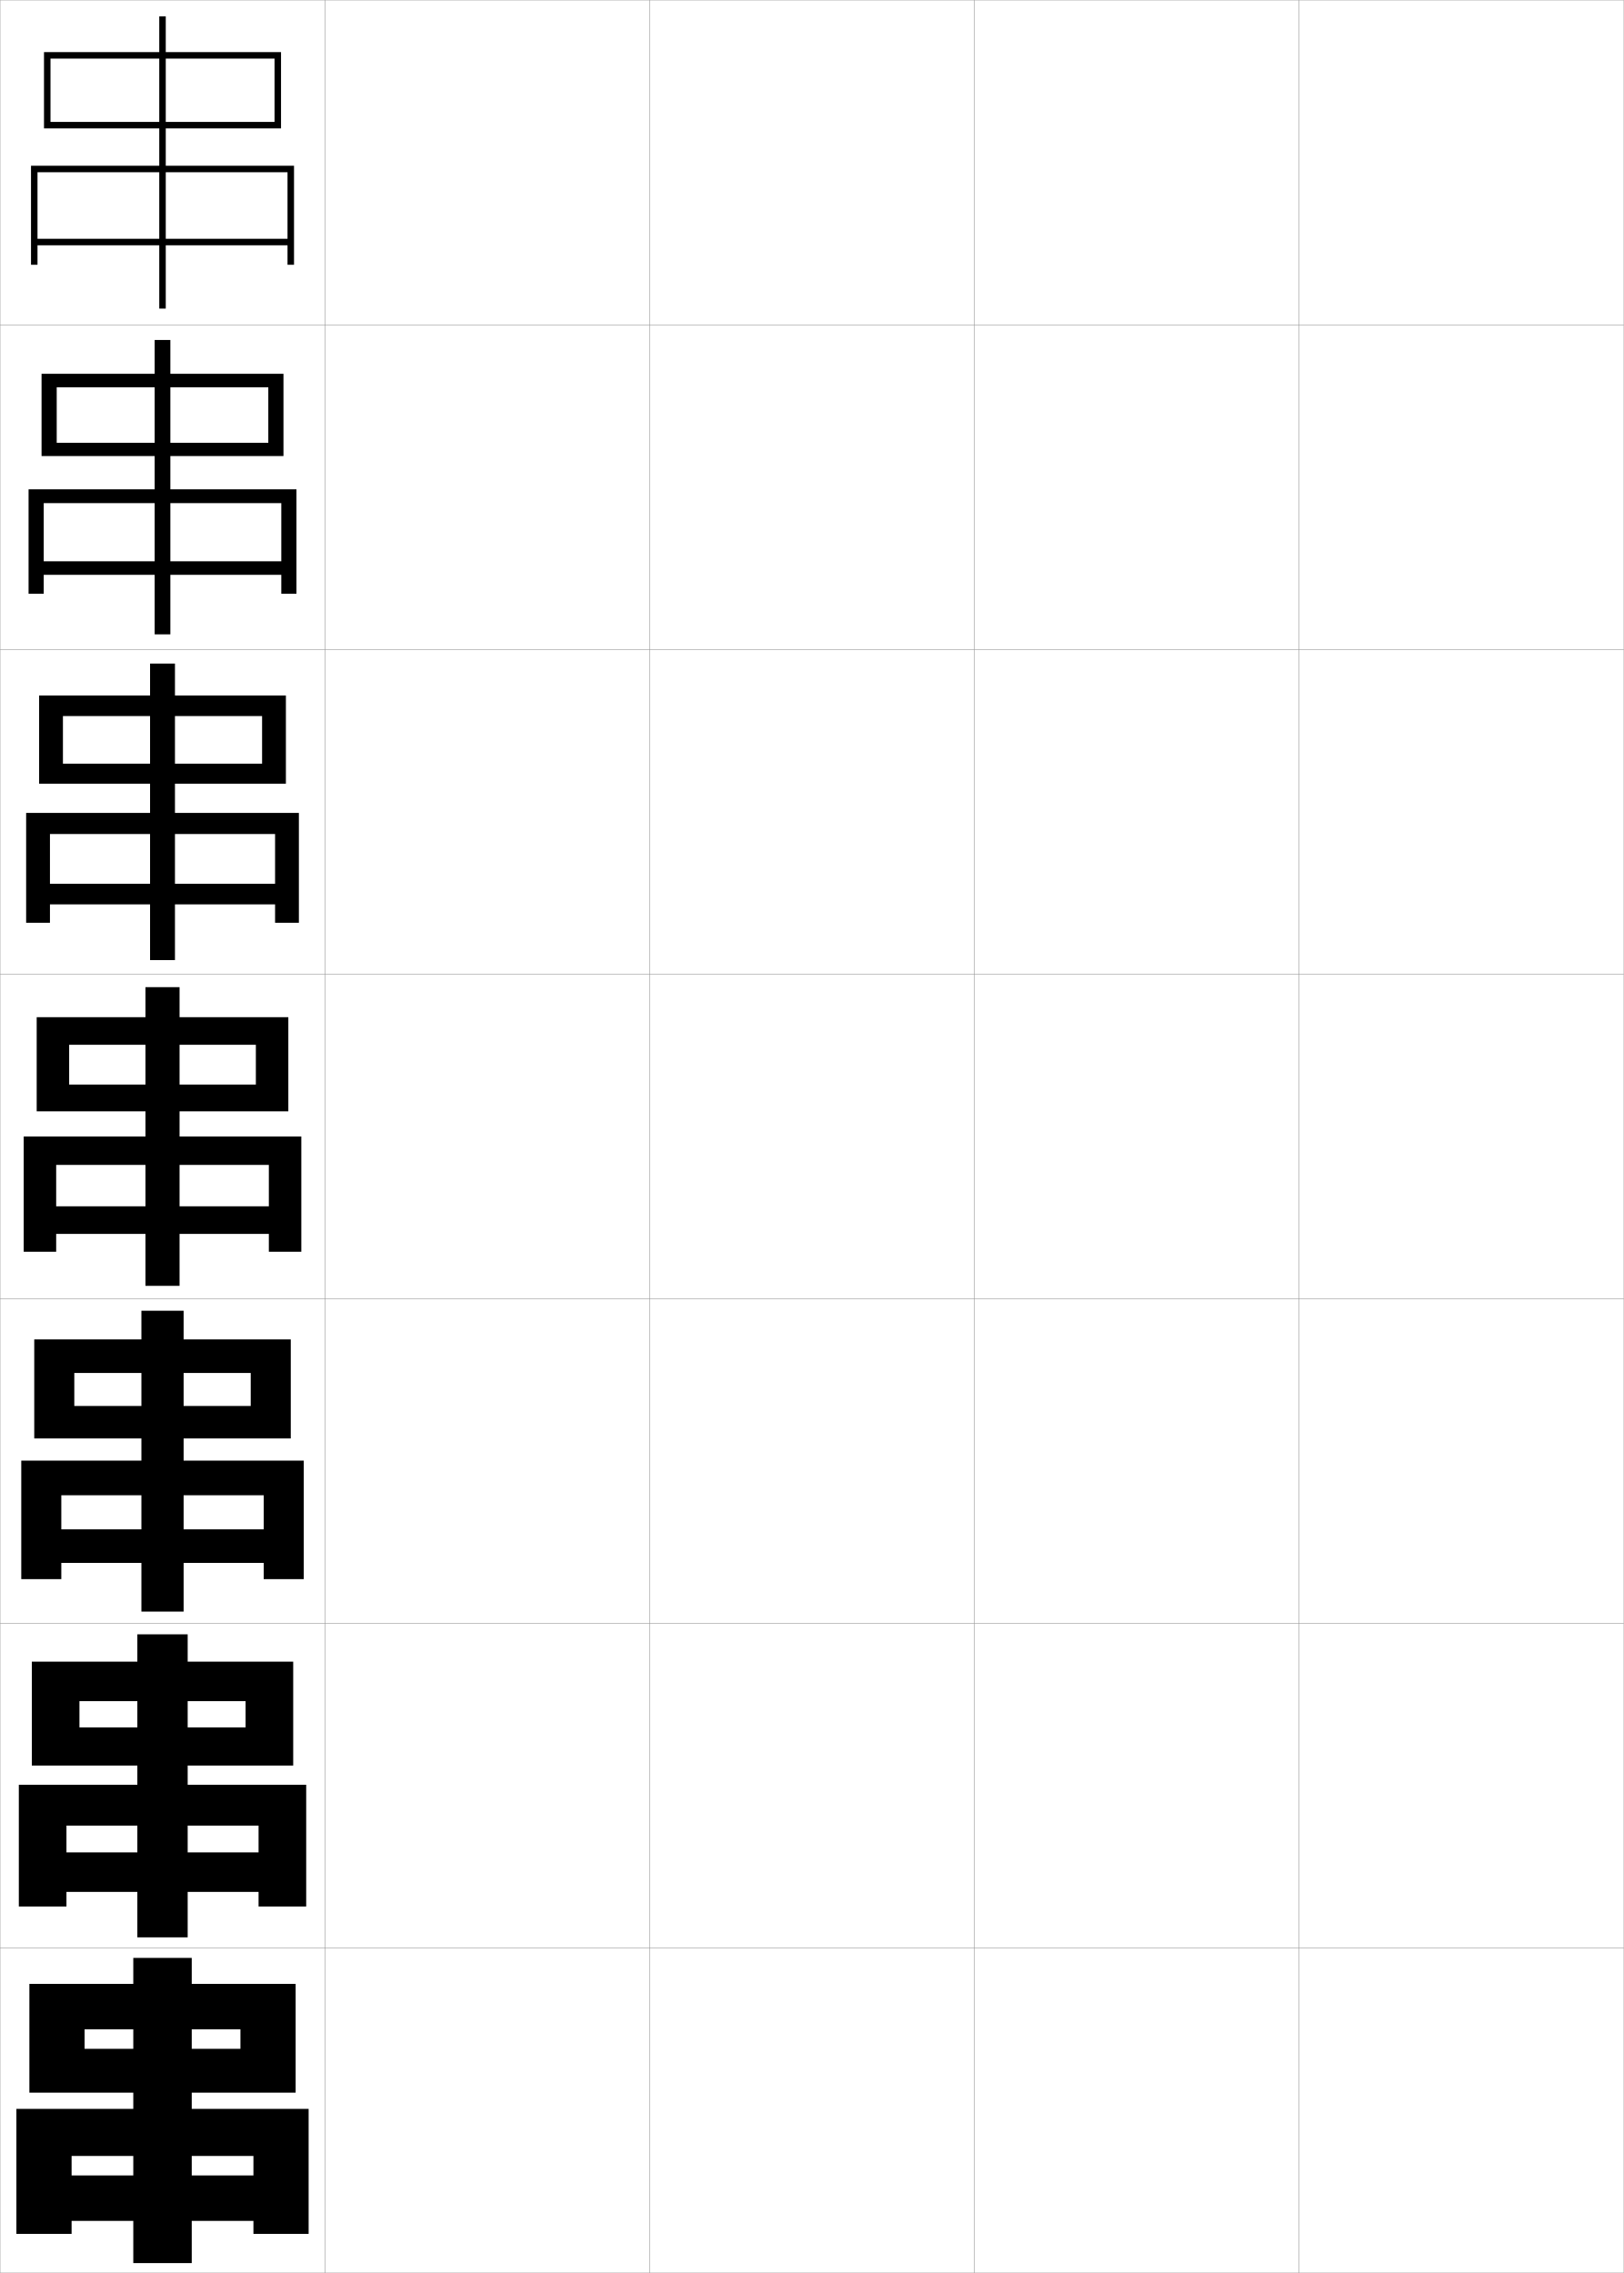
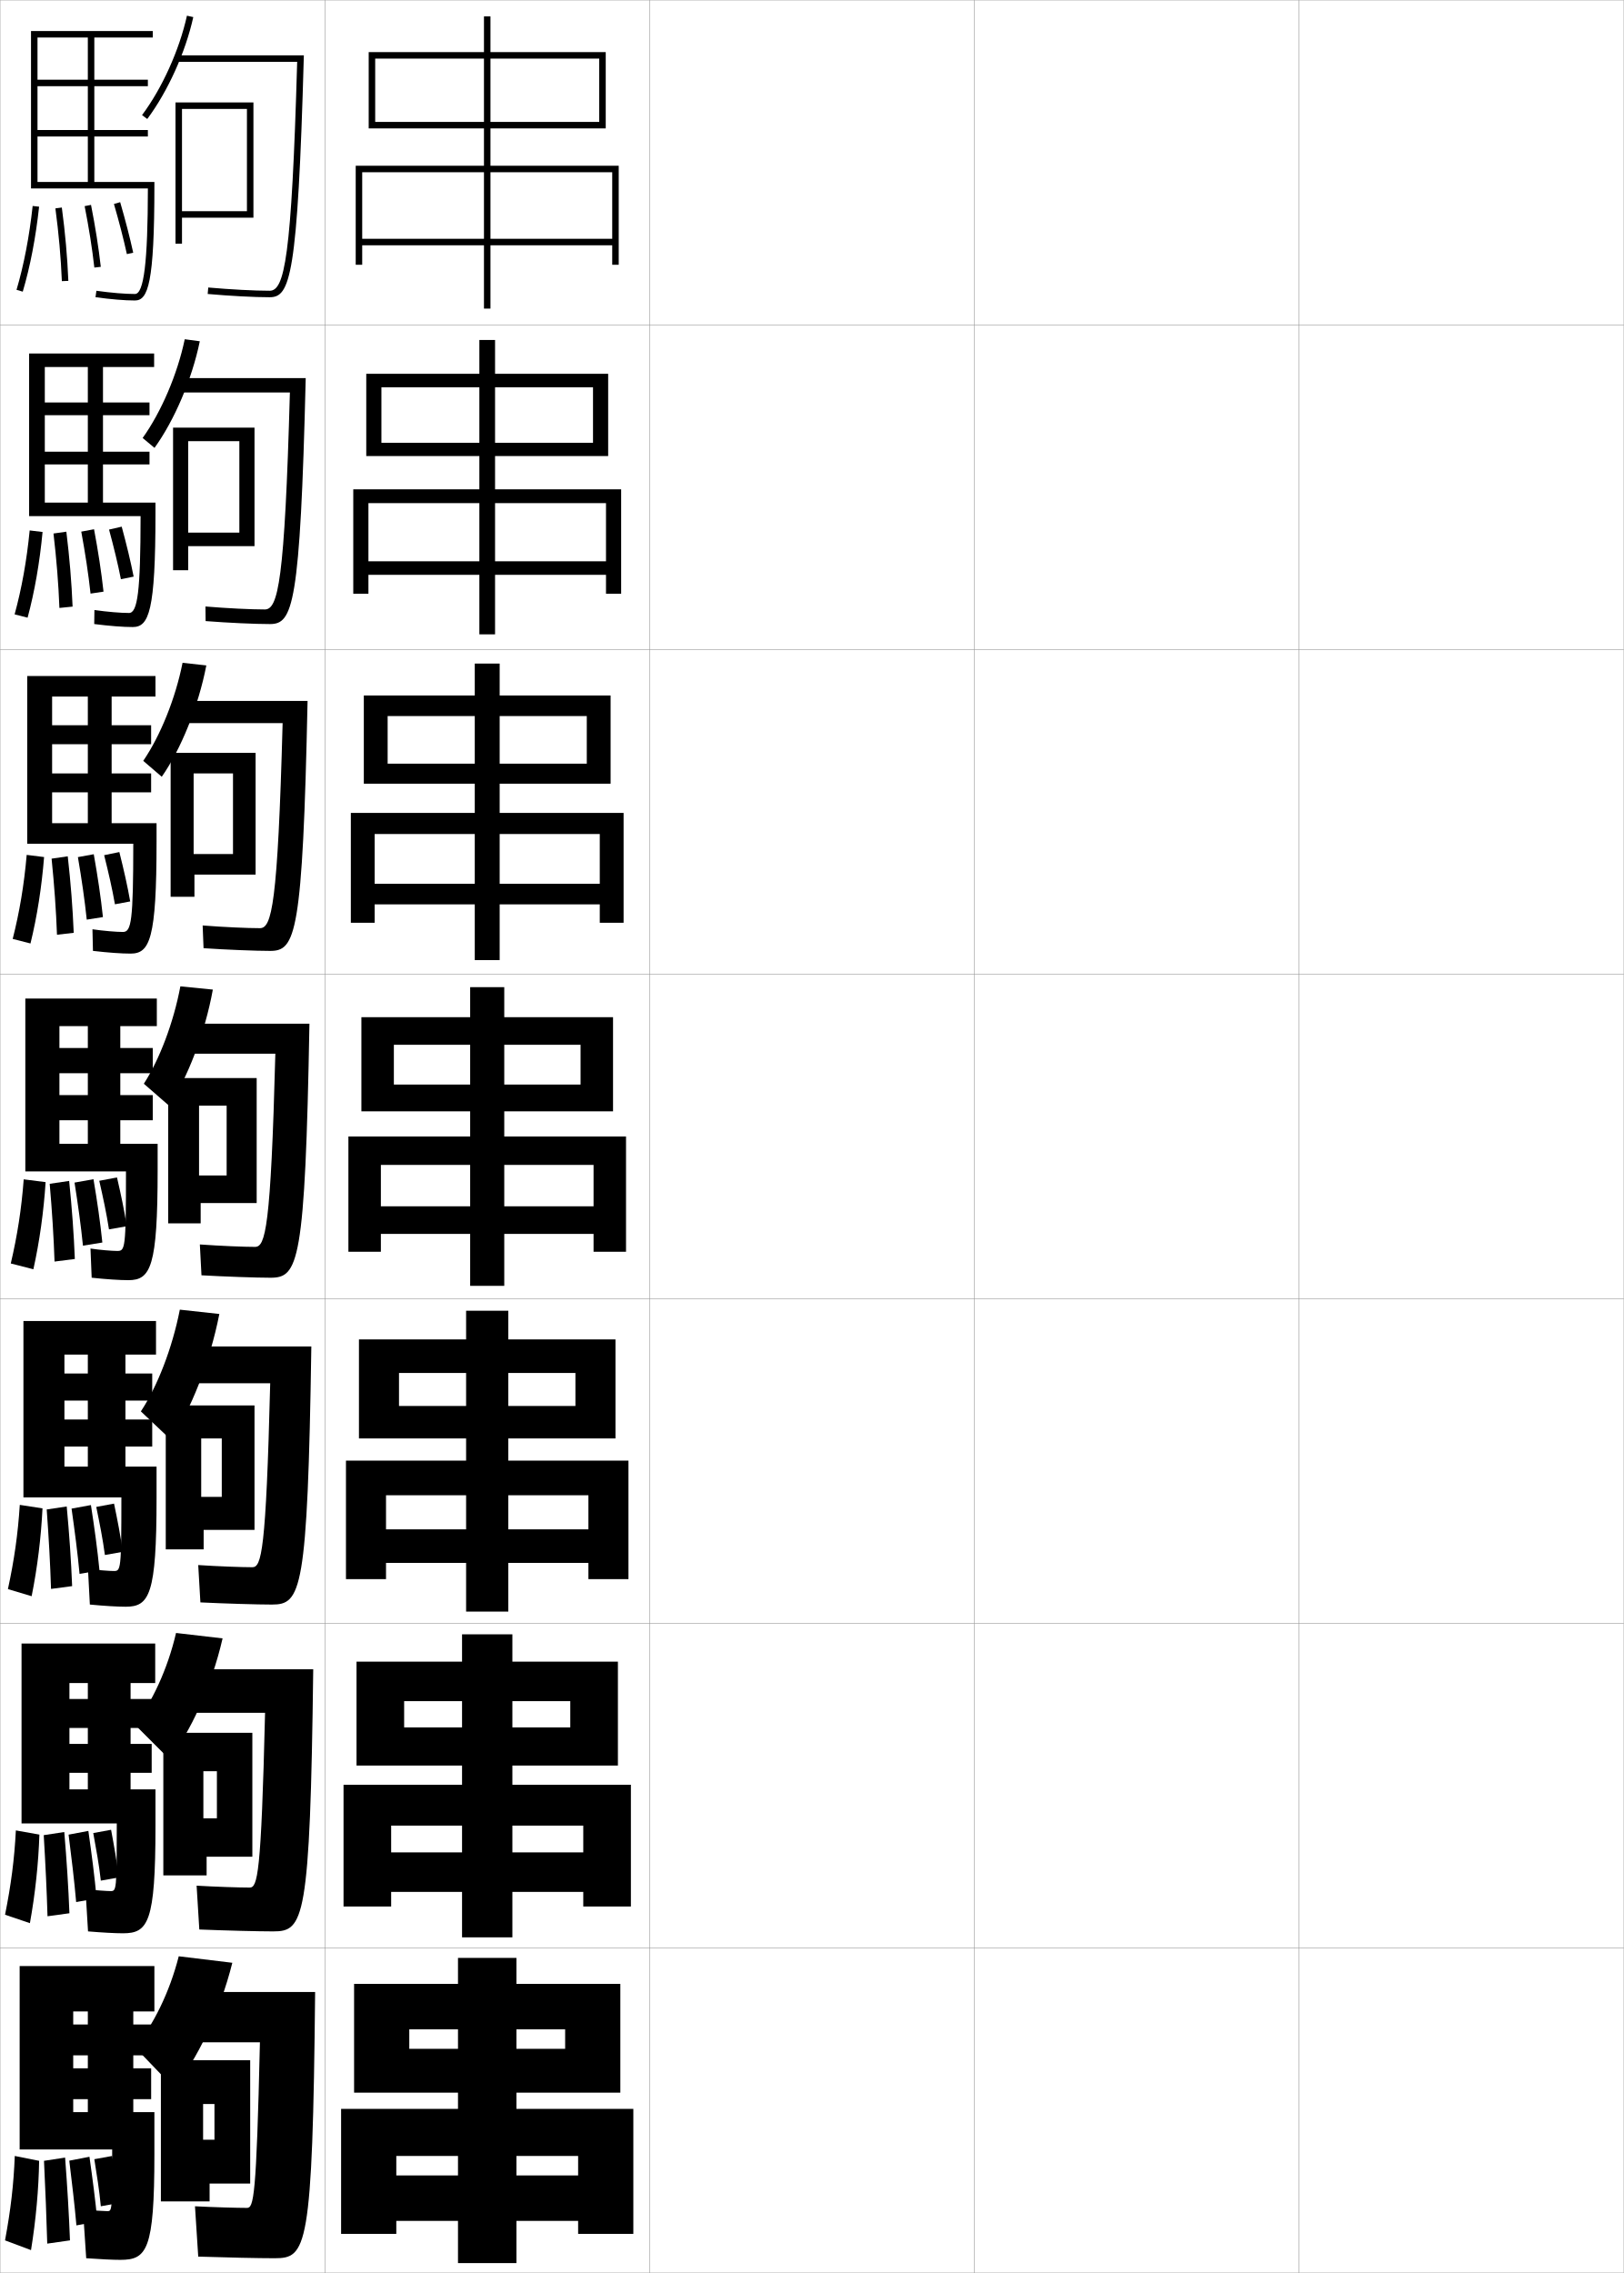
<svg xmlns="http://www.w3.org/2000/svg" width="500.1" height="700.1" viewBox="0 0 500.1 700.1" overflow="visible" enable-background="new 0 0 500.1 700.1" xml:space="preserve">
  <g id="glyphs">
    <g>
      <rect x="0.05" y="0.05" fill="none" stroke="#999999" stroke-width="0.1" width="100" height="100" />
      <rect x="0.05" y="100.05" fill="none" stroke="#999999" stroke-width="0.1" width="100" height="100" />
      <rect x="0.05" y="200.05" fill="none" stroke="#999999" stroke-width="0.1" width="100" height="100" />
      <rect x="0.05" y="300.05" fill="none" stroke="#999999" stroke-width="0.1" width="100" height="100" />
      <rect x="0.05" y="400.05" fill="none" stroke="#999999" stroke-width="0.1" width="100" height="100" />
      <rect x="0.05" y="500.05" fill="none" stroke="#999999" stroke-width="0.1" width="100" height="100" />
      <rect x="0.05" y="600.05" fill="none" stroke="#999999" stroke-width="0.1" width="100" height="100" />
      <rect x="100.05" y="0.05" fill="none" stroke="#999999" stroke-width="0.1" width="100" height="100" />
      <rect x="100.05" y="100.05" fill="none" stroke="#999999" stroke-width="0.1" width="100" height="100" />
      <rect x="100.05" y="200.05" fill="none" stroke="#999999" stroke-width="0.1" width="100" height="100" />
      <rect x="100.05" y="300.05" fill="none" stroke="#999999" stroke-width="0.1" width="100" height="100" />
      <rect x="100.05" y="400.05" fill="none" stroke="#999999" stroke-width="0.1" width="100" height="100" />
      <rect x="100.05" y="500.05" fill="none" stroke="#999999" stroke-width="0.1" width="100" height="100" />
      <rect x="100.05" y="600.05" fill="none" stroke="#999999" stroke-width="0.1" width="100" height="100" />
      <rect x="200.05" y="0.05" fill="none" stroke="#999999" stroke-width="0.1" width="100" height="100" />
      <rect x="200.05" y="100.05" fill="none" stroke="#999999" stroke-width="0.1" width="100" height="100" />
      <rect x="200.05" y="200.05" fill="none" stroke="#999999" stroke-width="0.1" width="100" height="100" />
      <rect x="200.05" y="300.05" fill="none" stroke="#999999" stroke-width="0.1" width="100" height="100" />
      <rect x="200.05" y="400.05" fill="none" stroke="#999999" stroke-width="0.1" width="100" height="100" />
      <rect x="200.05" y="500.05" fill="none" stroke="#999999" stroke-width="0.1" width="100" height="100" />
      <rect x="200.05" y="600.05" fill="none" stroke="#999999" stroke-width="0.1" width="100" height="100" />
      <rect x="300.05" y="0.05" fill="none" stroke="#999999" stroke-width="0.1" width="100" height="100" />
      <rect x="300.05" y="100.05" fill="none" stroke="#999999" stroke-width="0.1" width="100" height="100" />
      <rect x="300.05" y="200.05" fill="none" stroke="#999999" stroke-width="0.1" width="100" height="100" />
      <rect x="300.05" y="300.05" fill="none" stroke="#999999" stroke-width="0.1" width="100" height="100" />
      <rect x="300.05" y="400.05" fill="none" stroke="#999999" stroke-width="0.1" width="100" height="100" />
      <rect x="300.05" y="500.05" fill="none" stroke="#999999" stroke-width="0.1" width="100" height="100" />
      <rect x="300.05" y="600.05" fill="none" stroke="#999999" stroke-width="0.1" width="100" height="100" />
      <rect x="400.05" y="0.05" fill="none" stroke="#999999" stroke-width="0.1" width="100" height="100" />
      <rect x="400.05" y="100.05" fill="none" stroke="#999999" stroke-width="0.1" width="100" height="100" />
      <rect x="400.05" y="200.05" fill="none" stroke="#999999" stroke-width="0.1" width="100" height="100" />
      <rect x="400.05" y="300.05" fill="none" stroke="#999999" stroke-width="0.1" width="100" height="100" />
      <rect x="400.05" y="400.05" fill="none" stroke="#999999" stroke-width="0.1" width="100" height="100" />
      <rect x="400.05" y="500.05" fill="none" stroke="#999999" stroke-width="0.1" width="100" height="100" />
      <rect x="400.05" y="600.05" fill="none" stroke="#999999" stroke-width="0.1" width="100" height="100" />
    </g>
    <g>
      <g>
-         <polygon points="15.55,18.05 84.55,18.05 84.55,37.55 15.55,37.55        15.55,39.55 86.55,39.55 86.55,16.05 13.55,16.05 13.55,39.55        15.55,39.55 " />
-         <polygon points="88.55,73.55 11.55,73.55 11.55,75.55 88.55,75.55        88.55,81.55 90.55,81.55 90.55,51.05 9.55,51.05 9.55,81.55        11.55,81.55 11.55,53.05 88.55,53.05 " />
-         <rect x="49.05" y="5.05" width="2" height="90" />
+         <polygon points="115.55,18.05 184.55,18.05 184.55,37.55 115.55,37.55        115.55,39.55 186.55,39.55 186.55,16.05 113.55,16.05 113.55,39.55        115.55,39.55 " />
+         <polygon points="188.55,73.55 111.55,73.55 111.55,75.55 188.55,75.55        188.55,81.55 190.55,81.55 190.55,51.05 109.55,51.05 109.55,81.55        111.55,81.55 111.55,53.05 188.55,53.05 " />
+         <rect x="149.05" y="5.05" width="2" height="90" />
      </g>
      <g>
-         <polygon points="17.466,119.299 82.633,119.299 82.633,136.383 17.466,136.383        17.466,140.466 87.3,140.466 87.3,115.133 12.799,115.133 12.799,140.466        17.466,140.466 " />
-         <polygon points="86.633,172.883 13.466,172.883 13.466,177.05 86.633,177.05        86.633,182.883 91.299,182.883 91.299,150.716 8.799,150.716 8.799,182.883        13.466,182.883 13.466,154.966 86.633,154.966 " />
-         <rect x="47.633" y="104.716" width="4.833" height="90.667" />
+         <polygon points="117.466,119.299 182.633,119.299 182.633,136.383 117.466,136.383        117.466,140.466 187.3,140.466 187.3,115.133 112.799,115.133 112.799,140.466        117.466,140.466 " />
+         <polygon points="186.633,172.883 113.466,172.883 113.466,177.05 186.633,177.05        186.633,182.883 191.299,182.883 191.299,150.716 108.799,150.716 108.799,182.883        113.466,182.883 113.466,154.966 186.633,154.966 " />
+         <rect x="147.633" y="104.716" width="4.833" height="90.667" />
      </g>
      <g>
-         <polygon points="19.383,220.55 80.716,220.55 80.716,235.216 19.383,235.216        19.383,241.383 88.05,241.383 88.05,214.216 12.05,214.216 12.05,241.383        19.383,241.383 " />
-         <polygon points="84.716,272.216 15.383,272.216 15.383,278.55 84.716,278.55        84.716,284.216 92.05,284.216 92.05,250.383 8.05,250.383 8.05,284.216        15.383,284.216 15.383,256.883 84.716,256.883 " />
-         <rect x="46.217" y="204.383" width="7.667" height="91.333" />
+         <polygon points="119.383,220.55 180.716,220.55 180.716,235.216 119.383,235.216        119.383,241.383 188.05,241.383 188.05,214.216 112.05,214.216 112.05,241.383        119.383,241.383 " />
+         <polygon points="184.716,272.216 115.383,272.216 115.383,278.55 184.716,278.55        184.716,284.216 192.05,284.216 192.05,250.383 108.05,250.383 108.05,284.216        115.383,284.216 115.383,256.883 184.716,256.883 " />
+         <rect x="146.217" y="204.383" width="7.667" height="91.333" />
      </g>
      <g>
-         <polygon points="21.3,321.8 78.8,321.8 78.8,334.05 21.3,334.05        21.3,342.3 88.8,342.3 88.8,313.3 11.3,313.3 11.3,342.3        21.3,342.3 " />
-         <polygon points="82.8,371.55 17.3,371.55 17.3,380.05 82.8,380.05        82.8,385.55 92.8,385.55 92.8,350.05 7.3,350.05 7.3,385.55        17.3,385.55 17.3,358.8 82.8,358.8 " />
-         <rect x="44.8" y="304.05" width="10.5" height="92" />
+         <polygon points="121.3,321.8 178.8,321.8 178.8,334.05 121.3,334.05        121.3,342.3 188.8,342.3 188.8,313.3 111.3,313.3 111.3,342.3        121.3,342.3 " />
+         <polygon points="182.8,371.55 117.3,371.55 117.3,380.05 182.8,380.05        182.8,385.55 192.8,385.55 192.8,350.05 107.3,350.05 107.3,385.55        117.3,385.55 117.3,358.8 182.8,358.8 " />
+         <rect x="144.8" y="304.05" width="10.5" height="92" />
      </g>
      <g>
-         <polygon points="22.883,422.883 77.216,422.883 77.216,433.05 22.883,433.05        22.883,443.05 89.55,443.05 89.55,412.55 10.549,412.55 10.549,443.05        22.883,443.05 " />
-         <polygon points="81.216,471.05 18.883,471.05 18.883,481.383 81.216,481.383        81.216,486.383 93.549,486.383 93.549,449.883 6.549,449.883 6.549,486.383        18.883,486.383 18.883,460.55 81.216,460.55 " />
-         <rect x="43.549" y="403.716" width="13" height="92.667" />
+         <polygon points="122.883,422.883 177.216,422.883 177.216,433.05 122.883,433.05        122.883,443.05 189.55,443.05 189.55,412.55 110.549,412.55 110.549,443.05        122.883,443.05 " />
+         <polygon points="181.216,471.05 118.883,471.05 118.883,481.383 181.216,481.383        181.216,486.383 193.549,486.383 193.549,449.883 106.549,449.883 106.549,486.383        118.883,486.383 118.883,460.55 181.216,460.55 " />
+         <rect x="143.549" y="403.716" width="13" height="92.667" />
      </g>
      <g>
-         <polygon points="24.467,523.967 75.633,523.967 75.633,532.05 24.467,532.05        24.467,543.8 90.3,543.8 90.3,511.8 9.8,511.8 9.8,543.8        24.467,543.8 " />
-         <polygon points="79.633,570.55 20.466,570.55 20.466,582.717 79.633,582.717        79.633,587.217 94.3,587.217 94.3,549.717 5.8,549.717 5.8,587.217        20.466,587.217 20.466,562.3 79.633,562.3 " />
-         <rect x="42.3" y="503.383" width="15.5" height="93.334" />
+         <polygon points="124.467,523.967 175.633,523.967 175.633,532.05 124.467,532.05        124.467,543.8 190.3,543.8 190.3,511.8 109.8,511.8 109.8,543.8        124.467,543.8 " />
+         <polygon points="179.633,570.55 120.466,570.55 120.466,582.717 179.633,582.717        179.633,587.217 194.3,587.217 194.3,549.717 105.8,549.717 105.8,587.217        120.466,587.217 120.466,562.3 179.633,562.3 " />
+         <rect x="142.3" y="503.383" width="15.5" height="93.334" />
      </g>
      <g>
-         <polygon points="26.05,625.05 74.05,625.05 74.05,631.05 26.05,631.05        26.05,644.55 91.05,644.55 91.05,611.05 9.05,611.05 9.05,644.55        26.05,644.55 " />
-         <polygon points="78.05,670.05 22.05,670.05 22.05,684.05 78.05,684.05        78.05,688.05 95.05,688.05 95.05,649.55 5.05,649.55 5.05,688.05        22.05,688.05 22.05,664.05 78.05,664.05 " />
-         <rect x="41.05" y="603.05" width="18" height="94" />
+         <polygon points="126.05,625.05 174.05,625.05 174.05,631.05 126.05,631.05        126.05,644.55 191.05,644.55 191.05,611.05 109.05,611.05 109.05,644.55        126.05,644.55 " />
+         <polygon points="178.05,670.05 122.05,670.05 122.05,684.05 178.05,684.05        178.05,688.05 195.05,688.05 195.05,649.55 105.05,649.55 105.05,688.05        122.05,688.05 122.05,664.05 178.05,664.05 " />
+         <rect x="141.05" y="603.05" width="18" height="94" />
      </g>
+     </g>
+     <g>
+       <path d="M43.748,35.452l1.604,1.195c6.343-8.501,11.774-20.525,14.175-31.382      l-1.953-0.432C55.23,15.431,49.933,27.163,43.748,35.452z" />
+       <path d="M54.55,17.05v2h36.971c-1.717,60.633-3.92,70.5-8.471,70.5      c-4.698,0-11.945-0.382-18.912-0.996l-0.176,1.992      c7.021,0.619,14.335,1.004,19.088,1.004c6.275,0,8.639-6.103,10.528-74.5H54.55z" />
+       <polygon points="56.05,33.55 76.05,33.55 76.05,67.05 78.05,67.05       78.05,31.55 54.05,31.55 54.05,75.05 56.05,75.05 56.05,67.05       76.05,67.05 76.05,65.05 56.05,65.05 " />
+     </g>
+     <g>
+       <g>
+         <path d="M47.584,137.948c6.099-8.443,11.533-21.099,13.95-32.838l-4.636-0.621       c-2.268,10.812-7.242,22.405-12.967,30.412L47.584,137.948z" />
+         <path d="M54.966,116.466v4.417h34.313c-1.611,58.384-3.641,66.833-7.73,66.833       c-4.268,0-11.513-0.352-18.274-0.914l0.049,4.495       c6.979,0.545,15.228,0.919,19.809,0.919c7.035,0,9.319-5.494,11.019-75.75H54.966z" />
+         <polygon points="53.299,131.716 53.299,175.633 57.966,175.633 57.966,168.216        73.716,168.216 73.716,164.05 57.966,164.05 57.966,135.883 73.716,135.883        73.716,168.216 78.383,168.216 78.383,131.716 " />
+       </g>
+       <g>
+         <path d="M49.817,239.249c5.855-8.385,11.292-21.673,13.725-34.294l-7.318-0.811       c-2.192,11.027-6.844,22.48-12.108,30.206L49.817,239.249z" />
+         <path d="M55.383,215.883v6.833h31.657c-1.506,56.135-3.363,63.167-6.99,63.167       c-3.837,0-11.081-0.322-17.638-0.832l0.275,6.998       c6.936,0.471,16.12,0.834,20.529,0.834c7.794,0,10-4.884,11.509-77H55.383z" />
+         <polygon points="52.55,231.883 52.55,276.216 59.883,276.216 59.883,269.383        71.758,269.383 71.758,263.05 59.633,263.05 59.633,238.216 71.758,238.216        71.758,269.383 78.716,269.383 78.716,231.883 " />
+       </g>
+       <g>
+         <path d="M52.05,340.55c5.611-8.327,11.05-22.246,13.5-35.75l-10-1       c-2.116,11.243-6.445,22.557-11.25,30L52.05,340.55z" />
+         <path d="M83.3,393.55c8.554,0,10.681-4.275,12-78.25h-39.5v9.25h29       c-1.4,53.886-3.084,59.5-6.25,59.5c-3.406,0-10.648-0.292-17-0.75l0.5,9.5       C68.943,393.196,79.062,393.55,83.3,393.55z" />
+         <polygon points="51.8,332.05 51.8,376.8 61.8,376.8 61.8,370.55        69.8,370.55 69.8,362.05 61.3,362.05 61.3,340.55 69.8,340.55        69.8,370.55 79.05,370.55 79.05,332.05 " />
+       </g>
+     </g>
+     <g>
+       <path d="M52.55,443.384c6.047-8.729,12.088-23.782,15-38.668l-12.167-1.332      c-2.354,11.974-6.942,23.686-12,31.332L52.55,443.384z" />
+       <path d="M83.717,494.216c8.978,0,11.033-3.68,12.166-79.5H56.717v11.334h26.5      c-1.298,51.947-2.703,56.666-5.5,56.666c-3.244,0-10.608-0.265-16.667-0.666      l0.667,11.5C69.132,493.909,79.335,494.216,83.717,494.216z" />
+       <polygon points="51.05,432.884 51.05,477.216 62.717,477.216 62.717,471.216       68.3,471.216 68.3,461.05 61.967,461.05 61.967,443.05 68.3,443.05       68.3,471.216 78.383,471.216 78.383,432.884 " />
+     </g>
+     <g>
+       <path d="M52.05,541.717c6.428-7.773,13.126-22.359,16.5-37.084l-14.333-1.666      c-2.591,11.177-7.552,21.7-12.75,28.166L52.05,541.717z" />
+       <path d="M84.133,594.883c9.402,0,11.386-3.085,12.333-80.75H57.633v13.417h24      c-1.195,50.009-2.321,53.833-4.75,53.833c-3.082,0-10.568-0.238-16.333-0.583      l0.833,13.5C69.32,594.621,79.607,594.883,84.133,594.883z" />
+       <polygon points="50.3,533.717 50.3,577.633 63.633,577.633 63.633,571.883       66.8,571.883 66.8,560.05 62.633,560.05 62.633,545.55 66.8,545.55       66.8,571.883 77.717,571.883 77.717,533.717 " />
+     </g>
+     <g>
+       <path d="M53.55,643.05c6.918-8.177,14.164-23.165,18-38.5l-16.5-2      c-2.828,11.145-7.938,21.41-13.5,28L53.55,643.05z" />
+       <path d="M84.55,695.55c9.827,0,11.738-2.49,12.5-82h-38.5v15.5h21.5      c-1.092,48.07-1.939,51-4,51c-2.919,0-10.528-0.212-16-0.5l1,15.5      C69.509,695.333,79.88,695.55,84.55,695.55z" />
+       <polygon points="49.55,634.55 49.55,678.05 64.55,678.05 64.55,672.55       66.05,672.55 66.05,659.05 62.55,659.05 62.55,648.05 66.05,648.05       66.05,672.55 77.05,672.55 77.05,634.55 " />
+     </g>
+     <path d="M37.05,696.05c8.172,0,10.5-2.94,10.5-32.5v-13h-25v-4h24v-9.5h-24v-4h24v-9.5h-24v-4h4.5v31h14v-31     h6.5v-14h-41.5v56.5h28.5c0,18.977-0.026,19-1.5,19c-0.851,0-4.125-0.198-7.5-0.5l1,15     C30.841,695.86,34.814,696.05,37.05,696.05z" />
+     <path d="M45.547,58.05c-0.035,22.746-1.234,32.5-3.997,32.5     c-3.035,0-7.248-0.352-11.863-0.99l-0.273,1.98     c4.702,0.651,9.013,1.01,12.137,1.01c4.065,0,6-5.312,6-35.5v-1h-36v-14h33.99v-2     H11.55v-13.5h33.99v-2H11.55v-13h15.5v44.5h2v-44.5h18v-2h-37.5v48.5H45.547z" />
+     <g>
+       <path d="M39.716,188.8c-2.544,0-6.649-0.342-10.636-0.909l-0.061,4.317      c4.633,0.594,8.888,0.924,11.864,0.924c4.999,0,7-4.917,7-35v-3.333H13.8      v-11.75h32.242v-3.917H13.8v-11.25h32.242v-3.917H13.8v-10.917h13.25v41.75      h4.667v-41.75h15.75v-4.167h-38.5v50.083H43.297      C43.273,182.184,42.384,188.8,39.716,188.8z" />
+       <path d="M37.883,287.05c-2.053,0-6.049-0.332-9.409-0.827L28.625,292.877      c4.565,0.538,8.764,0.839,11.591,0.839c5.933,0,8-4.522,8-34.5v-5.667H16.05v-9.5      h30.493v-5.833H16.05v-9h30.493v-5.833H16.05v-8.833h11v39h7.333v-39h13.5v-6.333h-39.5      v51.667h32.665C41.036,283.572,40.456,287.05,37.883,287.05z" />
+       <path d="M36.05,385.3c-1.562,0-5.45-0.322-8.182-0.745l0.363,8.99      c4.496,0.481,8.639,0.755,11.318,0.755c6.867,0,9-4.127,9-34v-8h-30.25v-7.25h28.745v-7.75      H18.3v-6.75h28.745v-7.75H18.3v-6.75h8.75v36.25h10v-36.25h11.25v-8.5h-40.5v53.25h30.998      C38.798,384.961,38.528,385.3,36.05,385.3z" />
+       <path d="M38.716,494.883c7.302,0,9.5-3.731,9.5-33.499v-9.668h-28.375v-6.166h27.039      v-8.334H19.841v-5.833h27.039v-8.333H19.841v-5.834h7.208v34.5h11.583v-34.5h9.417      v-10.333H7.216v54.333h30.166c0,22.434-0.188,22.667-2.332,22.667      c-1.325,0-5.009-0.28-7.955-0.663l0.576,10.993      C32.099,494.638,36.185,494.883,38.716,494.883z" />
+       <path d="M37.883,595.466c7.737,0,10-3.336,10-32.999v-11.334h-26.5v-5.083h25.332v-8.917      h-25.332v-4.917h25.332v-8.916h-25.332v-4.917h5.667v32.75h13.167v-32.75h7.583v-12.167      H6.633v55.417H35.965c0,20.705-0.107,20.833-1.916,20.833      c-1.087,0-4.567-0.239-7.727-0.581l0.788,12.996      C31.469,595.249,35.5,595.466,37.883,595.466z" />
+     </g>
+     <g>
+       <path d="M5.091,89.267l1.918,0.566c2.296-7.77,3.99-16.576,5.035-26.175      l-1.988-0.217C9.023,72.923,7.354,81.611,5.091,89.267z" />
+       <path d="M17.059,64.183c1.038,7.767,1.689,15.097,1.992,22.408l1.998-0.082      c-0.306-7.374-0.962-14.764-2.008-22.592L17.059,64.183z" />
+       <path d="M26.068,63.493c1.327,6.728,2.304,12.916,2.988,18.92l1.986-0.227      c-0.689-6.058-1.675-12.299-3.012-19.08L26.068,63.493z" />
+       <path d="M35.09,62.829c1.612,5.547,2.953,10.74,3.983,15.436l1.953-0.43      c-1.039-4.737-2.391-9.975-4.017-15.564L35.09,62.829z" />
+     </g>
+     <g>
+       <g>
+         <path d="M4.5,189.23L8.497,190.25c2.166-8.027,3.721-16.973,4.612-26.395       l-3.971-0.479C8.221,172.741,6.679,181.269,4.5,189.23z" />
+         <path d="M18.3,187.25l4.056-0.41c-0.305-7.475-0.937-15.047-1.923-23.077       l-3.96,0.563C17.412,172.352,18.011,179.811,18.3,187.25z" />
+         <path d="M27.886,182.833l3.995-0.601c-0.675-6.125-1.643-12.43-2.918-19.221       l-3.933,0.732C26.276,170.525,27.22,176.739,27.886,182.833z" />
+         <path d="M37.235,178.395l3.925-0.792c-0.941-4.779-2.199-9.946-3.68-15.387       l-3.897,0.899C35.052,168.542,36.3,173.641,37.235,178.395z" />
+       </g>
+       <g>
+         <path d="M3.91,289.194l5.478,1.401c2.036-8.286,3.452-17.37,4.19-26.616       l-5.358-0.669C7.42,272.56,6.005,280.927,3.91,289.194z" />
+         <path d="M17.55,287.91l5.153-0.6c-0.306-7.575-0.912-15.331-1.838-23.561       l-4.976,0.723C16.728,272.754,17.273,280.343,17.55,287.91z" />
+         <path d="M26.716,283.254l4.984-0.784c-0.66-6.193-1.611-12.562-2.824-19.362       l-4.884,0.888C25.158,270.829,26.068,277.068,26.716,283.254z" />
+         <path d="M35.398,278.526l4.701-0.878c-0.843-4.821-2.008-9.917-3.344-15.209       l-4.679,0.964C33.402,268.709,34.558,273.713,35.398,278.526z" />
+       </g>
+       <g>
+         <path d="M3.32,389.158l6.959,1.783c1.905-8.544,3.183-17.767,3.768-26.837       l-6.744-0.859C6.618,372.379,5.331,380.584,3.32,389.158z" />
+         <path d="M16.8,388.57l6.25-0.791c-0.306-7.675-0.888-15.614-1.754-24.046       l-5.992,0.883C16.044,373.156,16.536,380.875,16.8,388.57z" />
+         <path d="M25.546,383.675l5.975-0.969c-0.646-6.261-1.58-12.693-2.73-19.503       l-5.836,1.044C24.039,371.133,24.917,377.398,25.546,383.675z" />
+         <path d="M33.562,378.657l5.477-0.965c-0.744-4.863-1.816-9.889-3.008-15.032       l-5.461,1.029C31.753,368.876,32.815,373.785,33.562,378.657z" />
+       </g>
+       <g>
+         <path d="M2.438,489.456l7.306,2.188c1.775-8.802,2.913-18.162,3.345-27.057       l-6.996-1.074C5.524,472.53,4.365,480.575,2.438,489.456z" />
+         <path d="M15.716,489.397l6.5-0.861c-0.305-7.775-0.862-15.898-1.669-24.531       l-6.162,0.922C15.027,473.726,15.465,481.573,15.716,489.397z" />
+         <path d="M24.5,484.762l6.137-1.049c-0.632-6.49-1.548-13.153-2.636-20.144       l-5.961,1.096C23.045,471.78,23.891,478.231,24.5,484.762z" />
+         <path d="M32.308,478.954l5.484-0.977c-0.646-4.904-1.625-9.859-2.672-14.854       l-5.474,1.02C30.686,469.21,31.656,474.024,32.308,478.954z" />
+       </g>
+       <g>
+         <path d="M1.557,589.753l7.653,2.594c1.646-9.061,2.644-18.56,2.922-27.278       L4.884,563.781C4.431,572.683,3.398,580.565,1.557,589.753z" />
+         <path d="M14.633,590.224l6.75-0.931c-0.305-7.875-0.837-16.182-1.584-25.016       l-6.331,0.961C14.01,574.294,14.395,582.272,14.633,590.224z" />
+         <path d="M23.455,585.849l6.3-1.129C29.138,578,28.238,571.106,27.213,563.935       l-6.086,1.147C22.052,572.428,22.864,579.064,23.455,585.849z" />
+         <path d="M31.054,579.252l5.492-0.988c-0.548-4.946-1.434-9.83-2.336-14.677       l-5.487,1.01C29.619,569.543,30.497,574.263,31.054,579.252z" />
+       </g>
+     </g>
+     <g>
+       <path d="M4.55,664.05c-0.338,8.785-1.242,16.507-3,26l8,3      c1.516-9.319,2.374-18.957,2.5-27.5L4.55,664.05z" />
+       <path d="M14.55,691.05l7-1c-0.305-7.975-0.812-16.466-1.5-25.5l-6.5,1      C13.992,674.863,14.324,682.971,14.55,691.05z" />
+       <path d="M23.535,685.436l6.462-1.209c-0.603-6.465-1.485-13.09-2.447-19.927      L21.339,665.5C22.183,672.545,22.963,678.888,23.535,685.436z" />
+       <path d="M31.05,679.55l5.5-1c-0.449-4.988-1.242-9.802-2-14.5l-5.5,1      C29.803,669.877,30.588,674.501,31.05,679.55z" />
    </g>
  </g>
</svg>
